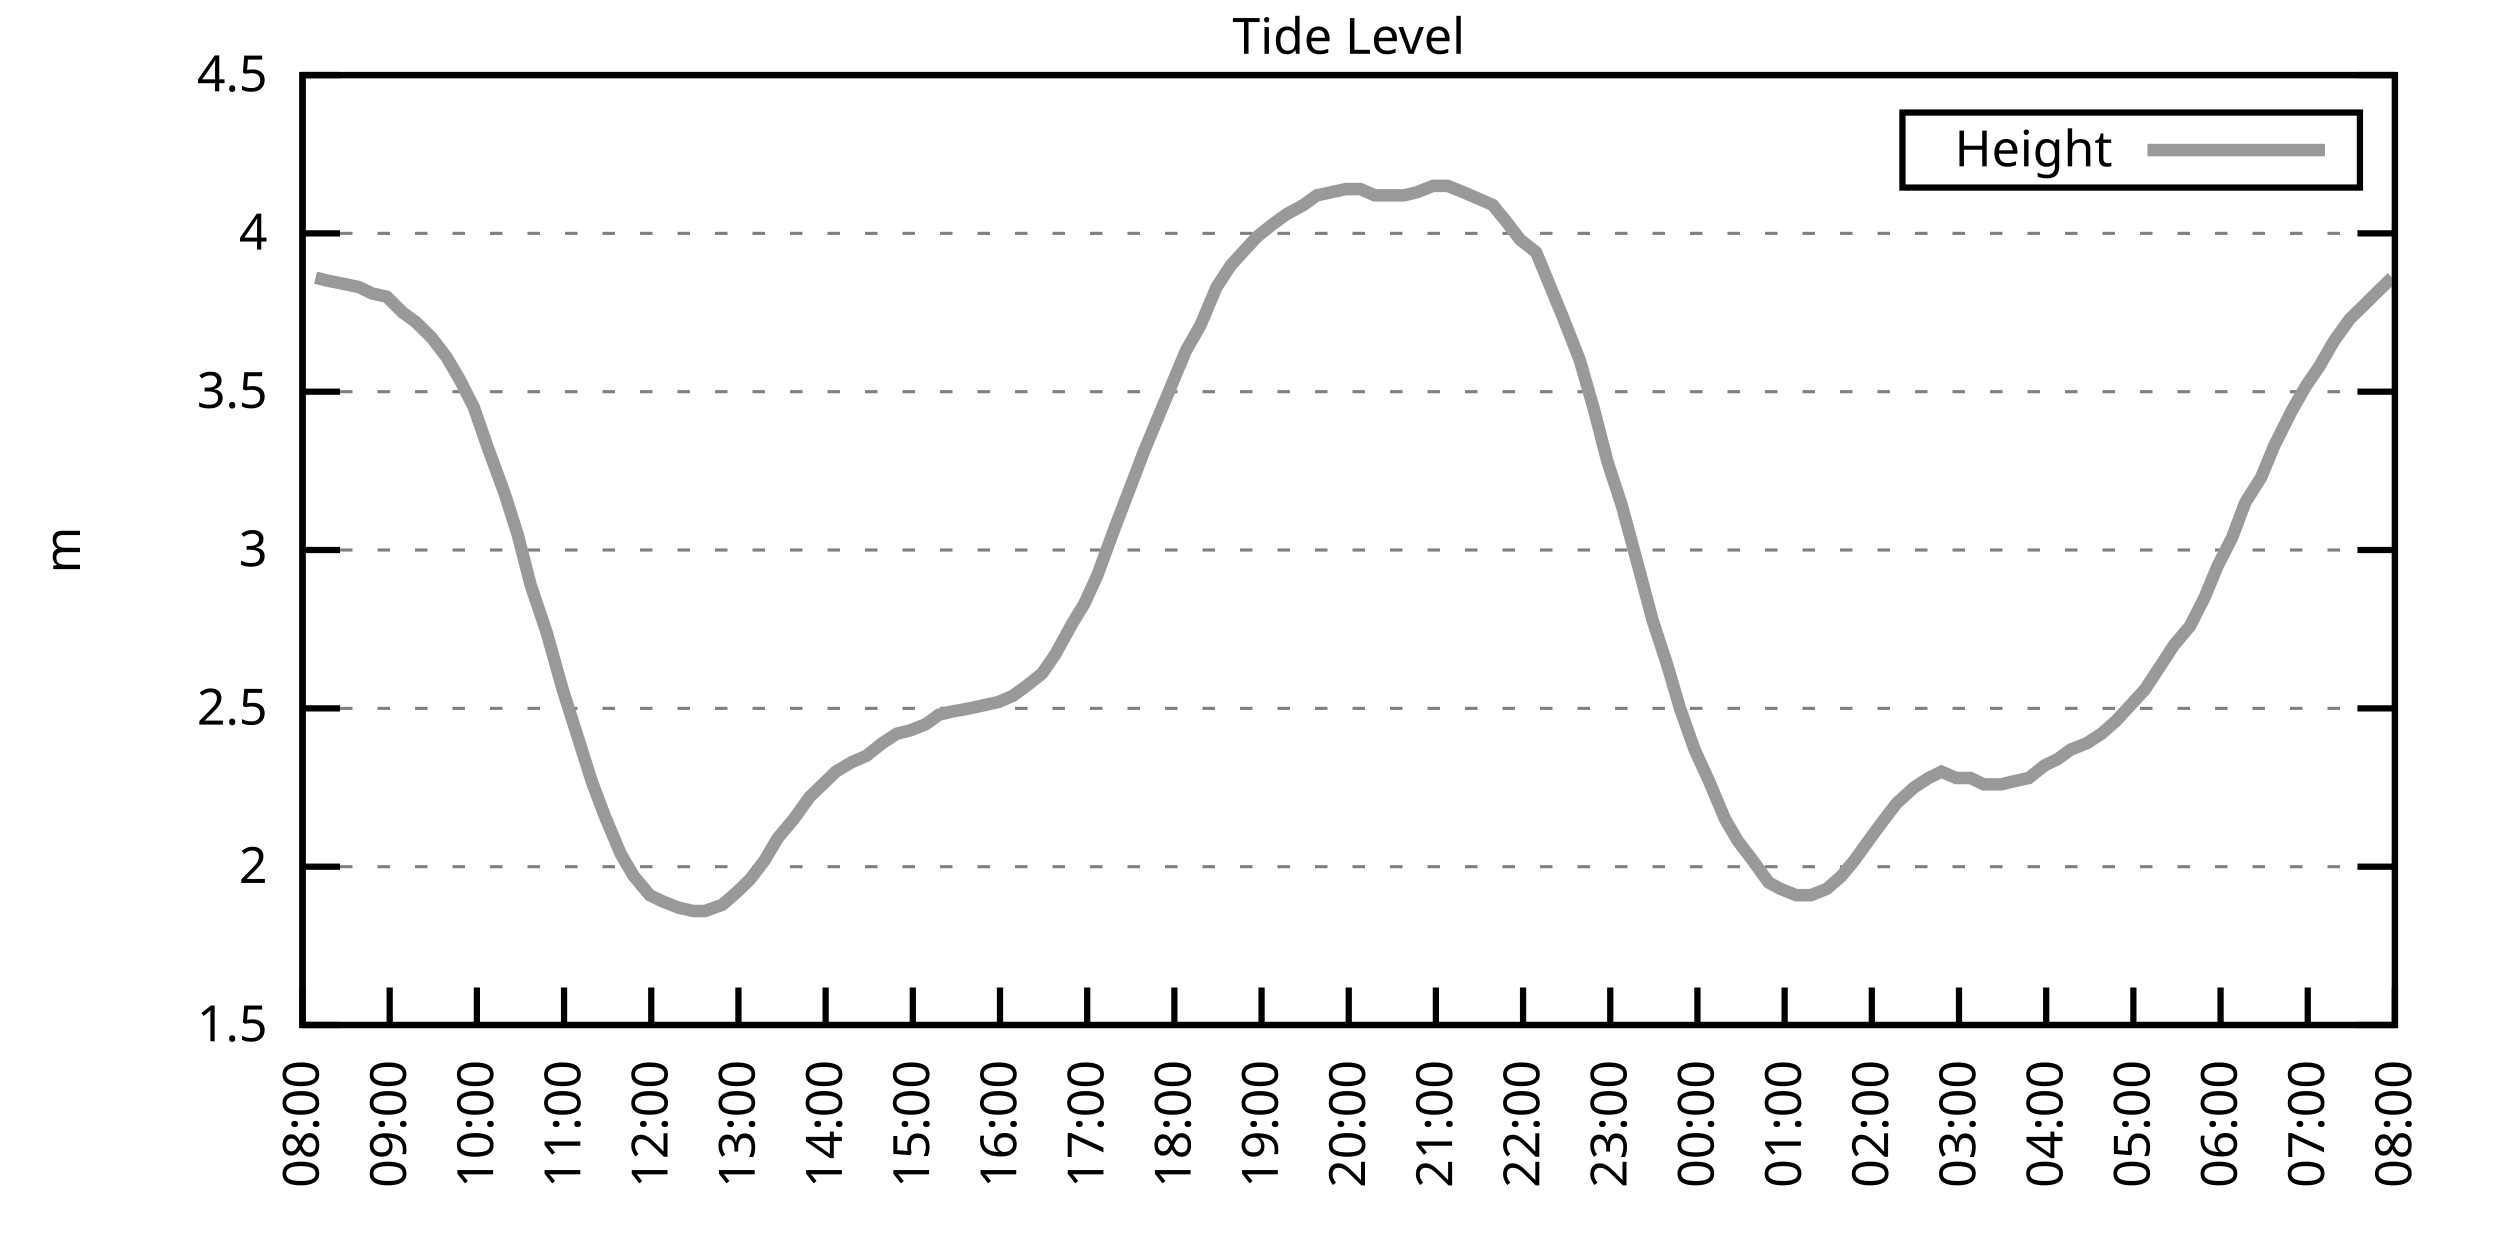
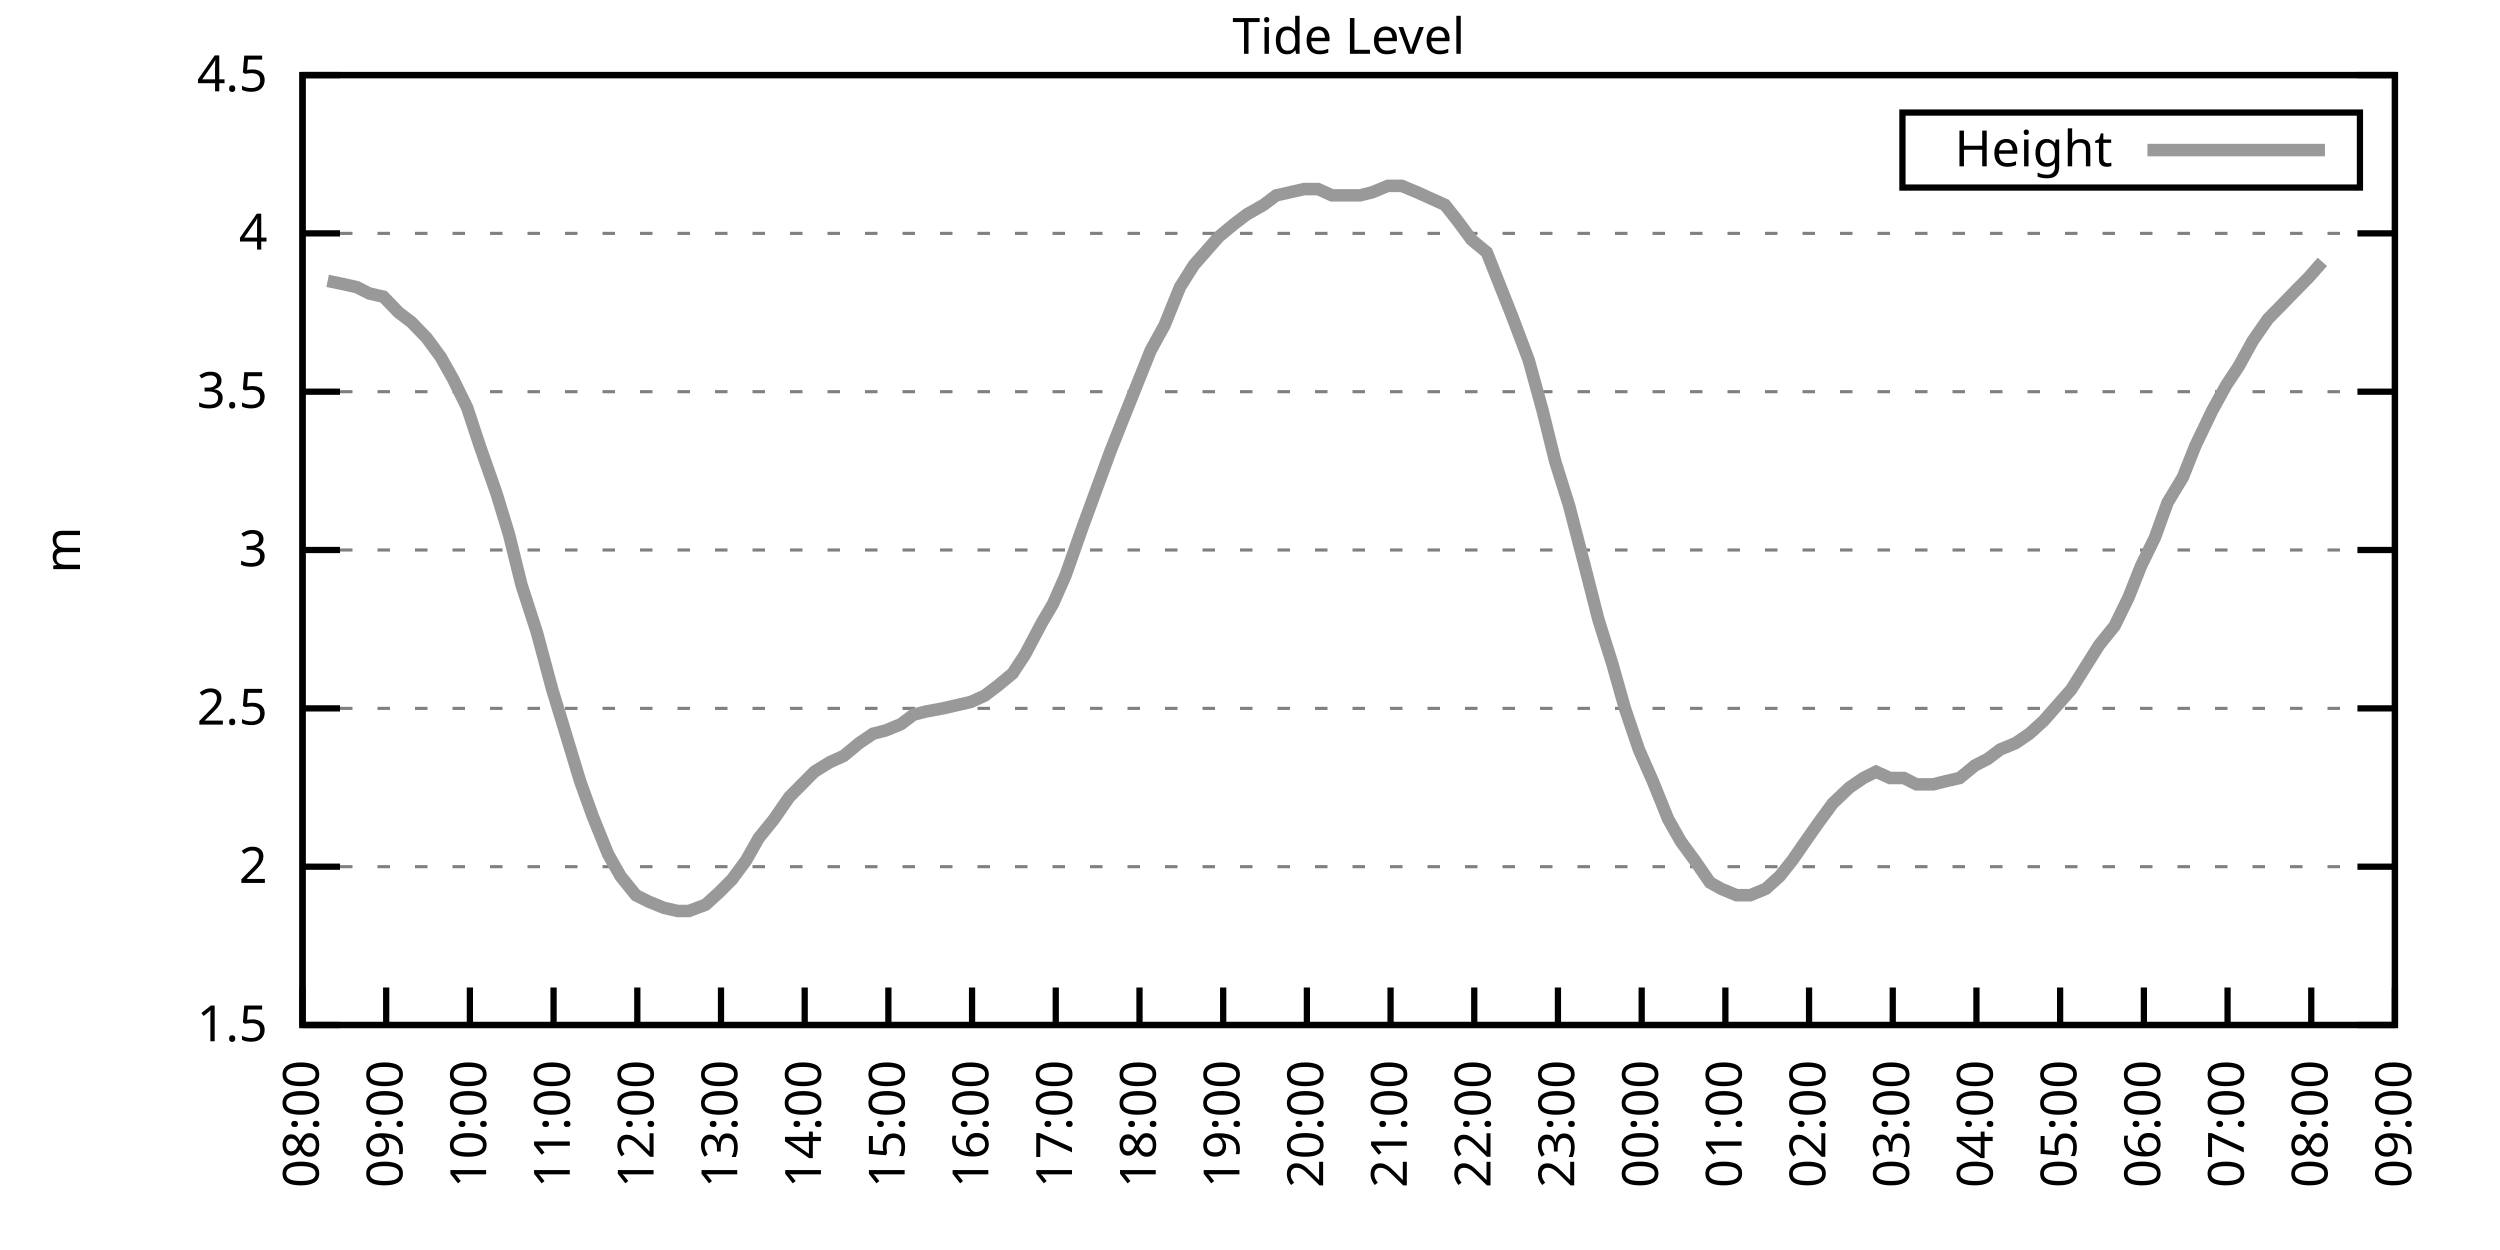
<svg xmlns="http://www.w3.org/2000/svg" xmlns:xlink="http://www.w3.org/1999/xlink" width="400" height="200" viewBox="0 0 400 200">
  <g id="gnuplot_canvas">
    <rect x="0" y="0" width="400" height="200" fill="none" />
    <defs>
      <circle id="gpDot" r="0.5" stroke-width="0.5" stroke="currentColor" />
      <path id="gpPt0" stroke-width="0.333" stroke="currentColor" d="M-1,0 h2 M0,-1 v2" />
      <path id="gpPt1" stroke-width="0.333" stroke="currentColor" d="M-1,-1 L1,1 M1,-1 L-1,1" />
      <path id="gpPt2" stroke-width="0.333" stroke="currentColor" d="M-1,0 L1,0 M0,-1 L0,1 M-1,-1 L1,1 M-1,1 L1,-1" />
      <rect id="gpPt3" stroke-width="0.333" stroke="currentColor" x="-1" y="-1" width="2" height="2" />
      <rect id="gpPt4" stroke-width="0.333" stroke="currentColor" fill="currentColor" x="-1" y="-1" width="2" height="2" />
      <circle id="gpPt5" stroke-width="0.333" stroke="currentColor" cx="0" cy="0" r="1" />
      <use xlink:href="#gpPt5" id="gpPt6" fill="currentColor" stroke="none" />
      <path id="gpPt7" stroke-width="0.333" stroke="currentColor" d="M0,-1.33 L-1.33,0.67 L1.33,0.67 z" />
      <use xlink:href="#gpPt7" id="gpPt8" fill="currentColor" stroke="none" />
      <use xlink:href="#gpPt7" id="gpPt9" stroke="currentColor" transform="rotate(180)" />
      <use xlink:href="#gpPt9" id="gpPt10" fill="currentColor" stroke="none" />
      <use xlink:href="#gpPt3" id="gpPt11" stroke="currentColor" transform="rotate(45)" />
      <use xlink:href="#gpPt11" id="gpPt12" fill="currentColor" stroke="none" />
      <path id="gpPt13" stroke-width="0.333" stroke="currentColor" d="M0,1.330 L1.265,0.411 L0.782,-1.067 L-0.782,-1.076 L-1.265,0.411 z" />
      <use xlink:href="#gpPt13" id="gpPt14" fill="currentColor" stroke="none" />
      <filter id="textbox" filterUnits="objectBoundingBox" x="0" y="0" height="1" width="1">
        <feFlood flood-color="white" flood-opacity="1" result="bgnd" />
        <feComposite in="SourceGraphic" in2="bgnd" operator="atop" />
      </filter>
      <filter id="greybox" filterUnits="objectBoundingBox" x="0" y="0" height="1" width="1">
        <feFlood flood-color="lightgrey" flood-opacity="1" result="grey" />
        <feComposite in="SourceGraphic" in2="grey" operator="atop" />
      </filter>
    </defs>
    <g fill="none" color="white" stroke="currentColor" stroke-width="1.00" stroke-linecap="butt" stroke-linejoin="miter">
</g>
    <g fill="none" color="black" stroke="currentColor" stroke-width="1.00" stroke-linecap="butt" stroke-linejoin="miter">
      <g stroke="none" shape-rendering="crispEdges">
        <polygon fill="rgb(255, 255, 255)" points="48.40,164.00 383.18,164.00 383.18,12.02 48.40,12.02 " />
      </g>
    </g>
    <g fill="none" color="black" stroke="currentColor" stroke-width="1.00" stroke-linecap="butt" stroke-linejoin="miter">
</g>
    <g fill="none" color="black" stroke="black" stroke-width="0.50" stroke-linecap="butt" stroke-linejoin="miter">
</g>
    <g fill="none" color="gray" stroke="currentColor" stroke-width="0.50" stroke-linecap="butt" stroke-linejoin="miter">
      <path stroke="gray" stroke-dasharray="2,4" class="gridline" d="M48.40,164.00 L383.19,164.00  " />
    </g>
    <g fill="none" color="gray" stroke="gray" stroke-width="1.00" stroke-linecap="butt" stroke-linejoin="miter">
</g>
    <g fill="none" color="black" stroke="currentColor" stroke-width="1.00" stroke-linecap="butt" stroke-linejoin="miter">
      <path stroke="black" d="M48.40,164.00 L54.40,164.00 M383.19,164.00 L377.19,164.00  " />
      <g transform="translate(42.80,166.60)" stroke="none" fill="black" font-family="Sans" font-size="8.00" text-anchor="end">
        <text>
          <tspan font-family="Sans"> 1.5</tspan>
        </text>
      </g>
    </g>
    <g fill="none" color="black" stroke="currentColor" stroke-width="1.00" stroke-linecap="butt" stroke-linejoin="miter">
</g>
    <g fill="none" color="black" stroke="black" stroke-width="0.50" stroke-linecap="butt" stroke-linejoin="miter">
</g>
    <g fill="none" color="gray" stroke="currentColor" stroke-width="0.50" stroke-linecap="butt" stroke-linejoin="miter">
      <path stroke="gray" stroke-dasharray="2,4" class="gridline" d="M48.40,138.67 L383.19,138.67  " />
    </g>
    <g fill="none" color="gray" stroke="gray" stroke-width="1.00" stroke-linecap="butt" stroke-linejoin="miter">
</g>
    <g fill="none" color="black" stroke="currentColor" stroke-width="1.00" stroke-linecap="butt" stroke-linejoin="miter">
      <path stroke="black" d="M48.40,138.67 L54.40,138.67 M383.19,138.67 L377.19,138.67  " />
      <g transform="translate(42.80,141.27)" stroke="none" fill="black" font-family="Sans" font-size="8.00" text-anchor="end">
        <text>
          <tspan font-family="Sans"> 2</tspan>
        </text>
      </g>
    </g>
    <g fill="none" color="black" stroke="currentColor" stroke-width="1.00" stroke-linecap="butt" stroke-linejoin="miter">
</g>
    <g fill="none" color="black" stroke="black" stroke-width="0.50" stroke-linecap="butt" stroke-linejoin="miter">
</g>
    <g fill="none" color="gray" stroke="currentColor" stroke-width="0.50" stroke-linecap="butt" stroke-linejoin="miter">
      <path stroke="gray" stroke-dasharray="2,4" class="gridline" d="M48.40,113.34 L383.19,113.34  " />
    </g>
    <g fill="none" color="gray" stroke="gray" stroke-width="1.00" stroke-linecap="butt" stroke-linejoin="miter">
</g>
    <g fill="none" color="black" stroke="currentColor" stroke-width="1.00" stroke-linecap="butt" stroke-linejoin="miter">
      <path stroke="black" d="M48.40,113.34 L54.40,113.34 M383.19,113.34 L377.19,113.34  " />
      <g transform="translate(42.80,115.94)" stroke="none" fill="black" font-family="Sans" font-size="8.00" text-anchor="end">
        <text>
          <tspan font-family="Sans"> 2.5</tspan>
        </text>
      </g>
    </g>
    <g fill="none" color="black" stroke="currentColor" stroke-width="1.00" stroke-linecap="butt" stroke-linejoin="miter">
</g>
    <g fill="none" color="black" stroke="black" stroke-width="0.50" stroke-linecap="butt" stroke-linejoin="miter">
</g>
    <g fill="none" color="gray" stroke="currentColor" stroke-width="0.50" stroke-linecap="butt" stroke-linejoin="miter">
      <path stroke="gray" stroke-dasharray="2,4" class="gridline" d="M48.40,88.00 L383.19,88.00  " />
    </g>
    <g fill="none" color="gray" stroke="gray" stroke-width="1.00" stroke-linecap="butt" stroke-linejoin="miter">
</g>
    <g fill="none" color="black" stroke="currentColor" stroke-width="1.00" stroke-linecap="butt" stroke-linejoin="miter">
      <path stroke="black" d="M48.40,88.00 L54.40,88.00 M383.19,88.00 L377.19,88.00  " />
      <g transform="translate(42.80,90.60)" stroke="none" fill="black" font-family="Sans" font-size="8.00" text-anchor="end">
        <text>
          <tspan font-family="Sans"> 3</tspan>
        </text>
      </g>
    </g>
    <g fill="none" color="black" stroke="currentColor" stroke-width="1.00" stroke-linecap="butt" stroke-linejoin="miter">
</g>
    <g fill="none" color="black" stroke="black" stroke-width="0.50" stroke-linecap="butt" stroke-linejoin="miter">
</g>
    <g fill="none" color="gray" stroke="currentColor" stroke-width="0.50" stroke-linecap="butt" stroke-linejoin="miter">
      <path stroke="gray" stroke-dasharray="2,4" class="gridline" d="M48.40,62.67 L383.19,62.67  " />
    </g>
    <g fill="none" color="gray" stroke="gray" stroke-width="1.00" stroke-linecap="butt" stroke-linejoin="miter">
</g>
    <g fill="none" color="black" stroke="currentColor" stroke-width="1.00" stroke-linecap="butt" stroke-linejoin="miter">
      <path stroke="black" d="M48.40,62.67 L54.40,62.67 M383.19,62.67 L377.19,62.67  " />
      <g transform="translate(42.80,65.27)" stroke="none" fill="black" font-family="Sans" font-size="8.00" text-anchor="end">
        <text>
          <tspan font-family="Sans"> 3.5</tspan>
        </text>
      </g>
    </g>
    <g fill="none" color="black" stroke="currentColor" stroke-width="1.00" stroke-linecap="butt" stroke-linejoin="miter">
</g>
    <g fill="none" color="black" stroke="black" stroke-width="0.50" stroke-linecap="butt" stroke-linejoin="miter">
</g>
    <g fill="none" color="gray" stroke="currentColor" stroke-width="0.50" stroke-linecap="butt" stroke-linejoin="miter">
      <path stroke="gray" stroke-dasharray="2,4" class="gridline" d="M48.40,37.34 L383.19,37.34  " />
    </g>
    <g fill="none" color="gray" stroke="gray" stroke-width="1.00" stroke-linecap="butt" stroke-linejoin="miter">
</g>
    <g fill="none" color="black" stroke="currentColor" stroke-width="1.00" stroke-linecap="butt" stroke-linejoin="miter">
      <path stroke="black" d="M48.40,37.34 L54.40,37.34 M383.19,37.34 L377.19,37.34  " />
      <g transform="translate(42.80,39.94)" stroke="none" fill="black" font-family="Sans" font-size="8.00" text-anchor="end">
        <text>
          <tspan font-family="Sans"> 4</tspan>
        </text>
      </g>
    </g>
    <g fill="none" color="black" stroke="currentColor" stroke-width="1.00" stroke-linecap="butt" stroke-linejoin="miter">
</g>
    <g fill="none" color="black" stroke="black" stroke-width="0.50" stroke-linecap="butt" stroke-linejoin="miter">
</g>
    <g fill="none" color="gray" stroke="currentColor" stroke-width="0.50" stroke-linecap="butt" stroke-linejoin="miter">
      <path stroke="gray" stroke-dasharray="2,4" class="gridline" d="M48.40,12.01 L383.19,12.01  " />
    </g>
    <g fill="none" color="gray" stroke="gray" stroke-width="1.00" stroke-linecap="butt" stroke-linejoin="miter">
</g>
    <g fill="none" color="black" stroke="currentColor" stroke-width="1.00" stroke-linecap="butt" stroke-linejoin="miter">
      <path stroke="black" d="M48.40,12.01 L54.40,12.01 M383.19,12.01 L377.19,12.01  " />
      <g transform="translate(42.80,14.61)" stroke="none" fill="black" font-family="Sans" font-size="8.00" text-anchor="end">
        <text>
          <tspan font-family="Sans"> 4.5</tspan>
        </text>
      </g>
    </g>
    <g fill="none" color="black" stroke="currentColor" stroke-width="1.00" stroke-linecap="butt" stroke-linejoin="miter">
      <path stroke="black" d="M48.40,164.00 L48.40,158.00  " />
      <g transform="translate(51.00,169.60) rotate(270.00)" stroke="none" fill="black" font-family="Sans" font-size="8.00" text-anchor="end">
        <text>
          <tspan font-family="Sans">08:00</tspan>
        </text>
      </g>
    </g>
    <g fill="none" color="black" stroke="currentColor" stroke-width="1.00" stroke-linecap="butt" stroke-linejoin="miter">
-       <path stroke="black" d="M62.35,164.00 L62.35,158.00  " />
-       <g transform="translate(64.95,169.60) rotate(270.00)" stroke="none" fill="black" font-family="Sans" font-size="8.00" text-anchor="end">
+       <path stroke="black" d="M61.79,164.00 L61.79,158.00  " />
+       <g transform="translate(64.39,169.60) rotate(270.00)" stroke="none" fill="black" font-family="Sans" font-size="8.00" text-anchor="end">
        <text>
          <tspan font-family="Sans">09:00</tspan>
        </text>
      </g>
    </g>
    <g fill="none" color="black" stroke="currentColor" stroke-width="1.00" stroke-linecap="butt" stroke-linejoin="miter">
-       <path stroke="black" d="M76.30,164.00 L76.30,158.00  " />
-       <g transform="translate(78.90,169.60) rotate(270.00)" stroke="none" fill="black" font-family="Sans" font-size="8.00" text-anchor="end">
+       <path stroke="black" d="M75.18,164.00 L75.18,158.00  " />
+       <g transform="translate(77.78,169.60) rotate(270.00)" stroke="none" fill="black" font-family="Sans" font-size="8.00" text-anchor="end">
        <text>
          <tspan font-family="Sans">10:00</tspan>
        </text>
      </g>
    </g>
    <g fill="none" color="black" stroke="currentColor" stroke-width="1.00" stroke-linecap="butt" stroke-linejoin="miter">
-       <path stroke="black" d="M90.25,164.00 L90.25,158.00  " />
-       <g transform="translate(92.85,169.60) rotate(270.00)" stroke="none" fill="black" font-family="Sans" font-size="8.00" text-anchor="end">
+       <path stroke="black" d="M88.57,164.00 L88.57,158.00  " />
+       <g transform="translate(91.17,169.60) rotate(270.00)" stroke="none" fill="black" font-family="Sans" font-size="8.00" text-anchor="end">
        <text>
          <tspan font-family="Sans">11:00</tspan>
        </text>
      </g>
    </g>
    <g fill="none" color="black" stroke="currentColor" stroke-width="1.00" stroke-linecap="butt" stroke-linejoin="miter">
-       <path stroke="black" d="M104.20,164.00 L104.20,158.00  " />
-       <g transform="translate(106.80,169.60) rotate(270.00)" stroke="none" fill="black" font-family="Sans" font-size="8.00" text-anchor="end">
+       <path stroke="black" d="M101.97,164.00 L101.97,158.00  " />
+       <g transform="translate(104.57,169.60) rotate(270.00)" stroke="none" fill="black" font-family="Sans" font-size="8.00" text-anchor="end">
        <text>
          <tspan font-family="Sans">12:00</tspan>
        </text>
      </g>
    </g>
    <g fill="none" color="black" stroke="currentColor" stroke-width="1.00" stroke-linecap="butt" stroke-linejoin="miter">
-       <path stroke="black" d="M118.15,164.00 L118.15,158.00  " />
-       <g transform="translate(120.75,169.60) rotate(270.00)" stroke="none" fill="black" font-family="Sans" font-size="8.00" text-anchor="end">
+       <path stroke="black" d="M115.36,164.00 L115.36,158.00  " />
+       <g transform="translate(117.96,169.60) rotate(270.00)" stroke="none" fill="black" font-family="Sans" font-size="8.00" text-anchor="end">
        <text>
          <tspan font-family="Sans">13:00</tspan>
        </text>
      </g>
    </g>
    <g fill="none" color="black" stroke="currentColor" stroke-width="1.00" stroke-linecap="butt" stroke-linejoin="miter">
-       <path stroke="black" d="M132.10,164.00 L132.10,158.00  " />
-       <g transform="translate(134.70,169.60) rotate(270.00)" stroke="none" fill="black" font-family="Sans" font-size="8.00" text-anchor="end">
+       <path stroke="black" d="M128.75,164.00 L128.75,158.00  " />
+       <g transform="translate(131.35,169.60) rotate(270.00)" stroke="none" fill="black" font-family="Sans" font-size="8.00" text-anchor="end">
        <text>
          <tspan font-family="Sans">14:00</tspan>
        </text>
      </g>
    </g>
    <g fill="none" color="black" stroke="currentColor" stroke-width="1.00" stroke-linecap="butt" stroke-linejoin="miter">
-       <path stroke="black" d="M146.05,164.00 L146.05,158.00  " />
-       <g transform="translate(148.65,169.60) rotate(270.00)" stroke="none" fill="black" font-family="Sans" font-size="8.00" text-anchor="end">
+       <path stroke="black" d="M142.14,164.00 L142.14,158.00  " />
+       <g transform="translate(144.74,169.60) rotate(270.00)" stroke="none" fill="black" font-family="Sans" font-size="8.00" text-anchor="end">
        <text>
          <tspan font-family="Sans">15:00</tspan>
        </text>
      </g>
    </g>
    <g fill="none" color="black" stroke="currentColor" stroke-width="1.00" stroke-linecap="butt" stroke-linejoin="miter">
-       <path stroke="black" d="M160.00,164.00 L160.00,158.00  " />
-       <g transform="translate(162.60,169.60) rotate(270.00)" stroke="none" fill="black" font-family="Sans" font-size="8.00" text-anchor="end">
+       <path stroke="black" d="M155.53,164.00 L155.53,158.00  " />
+       <g transform="translate(158.13,169.60) rotate(270.00)" stroke="none" fill="black" font-family="Sans" font-size="8.00" text-anchor="end">
        <text>
          <tspan font-family="Sans">16:00</tspan>
        </text>
      </g>
    </g>
    <g fill="none" color="black" stroke="currentColor" stroke-width="1.00" stroke-linecap="butt" stroke-linejoin="miter">
-       <path stroke="black" d="M173.95,164.00 L173.95,158.00  " />
-       <g transform="translate(176.55,169.60) rotate(270.00)" stroke="none" fill="black" font-family="Sans" font-size="8.00" text-anchor="end">
+       <path stroke="black" d="M168.92,164.00 L168.92,158.00  " />
+       <g transform="translate(171.52,169.60) rotate(270.00)" stroke="none" fill="black" font-family="Sans" font-size="8.00" text-anchor="end">
        <text>
          <tspan font-family="Sans">17:00</tspan>
        </text>
      </g>
    </g>
    <g fill="none" color="black" stroke="currentColor" stroke-width="1.00" stroke-linecap="butt" stroke-linejoin="miter">
-       <path stroke="black" d="M187.90,164.00 L187.90,158.00  " />
-       <g transform="translate(190.50,169.60) rotate(270.00)" stroke="none" fill="black" font-family="Sans" font-size="8.00" text-anchor="end">
+       <path stroke="black" d="M182.32,164.00 L182.32,158.00  " />
+       <g transform="translate(184.92,169.60) rotate(270.00)" stroke="none" fill="black" font-family="Sans" font-size="8.00" text-anchor="end">
        <text>
          <tspan font-family="Sans">18:00</tspan>
        </text>
      </g>
    </g>
    <g fill="none" color="black" stroke="currentColor" stroke-width="1.00" stroke-linecap="butt" stroke-linejoin="miter">
-       <path stroke="black" d="M201.85,164.00 L201.85,158.00  " />
-       <g transform="translate(204.45,169.60) rotate(270.00)" stroke="none" fill="black" font-family="Sans" font-size="8.00" text-anchor="end">
+       <path stroke="black" d="M195.71,164.00 L195.71,158.00  " />
+       <g transform="translate(198.31,169.60) rotate(270.00)" stroke="none" fill="black" font-family="Sans" font-size="8.00" text-anchor="end">
        <text>
          <tspan font-family="Sans">19:00</tspan>
        </text>
      </g>
    </g>
    <g fill="none" color="black" stroke="currentColor" stroke-width="1.00" stroke-linecap="butt" stroke-linejoin="miter">
-       <path stroke="black" d="M215.80,164.00 L215.80,158.00  " />
-       <g transform="translate(218.40,169.60) rotate(270.00)" stroke="none" fill="black" font-family="Sans" font-size="8.00" text-anchor="end">
+       <path stroke="black" d="M209.10,164.00 L209.10,158.00  " />
+       <g transform="translate(211.70,169.60) rotate(270.00)" stroke="none" fill="black" font-family="Sans" font-size="8.00" text-anchor="end">
        <text>
          <tspan font-family="Sans">20:00</tspan>
        </text>
      </g>
    </g>
    <g fill="none" color="black" stroke="currentColor" stroke-width="1.00" stroke-linecap="butt" stroke-linejoin="miter">
-       <path stroke="black" d="M229.74,164.00 L229.74,158.00  " />
-       <g transform="translate(232.34,169.60) rotate(270.00)" stroke="none" fill="black" font-family="Sans" font-size="8.00" text-anchor="end">
+       <path stroke="black" d="M222.49,164.00 L222.49,158.00  " />
+       <g transform="translate(225.09,169.60) rotate(270.00)" stroke="none" fill="black" font-family="Sans" font-size="8.00" text-anchor="end">
        <text>
          <tspan font-family="Sans">21:00</tspan>
        </text>
      </g>
    </g>
    <g fill="none" color="black" stroke="currentColor" stroke-width="1.00" stroke-linecap="butt" stroke-linejoin="miter">
-       <path stroke="black" d="M243.69,164.00 L243.69,158.00  " />
-       <g transform="translate(246.29,169.60) rotate(270.00)" stroke="none" fill="black" font-family="Sans" font-size="8.00" text-anchor="end">
+       <path stroke="black" d="M235.88,164.00 L235.88,158.00  " />
+       <g transform="translate(238.48,169.60) rotate(270.00)" stroke="none" fill="black" font-family="Sans" font-size="8.00" text-anchor="end">
        <text>
          <tspan font-family="Sans">22:00</tspan>
        </text>
      </g>
    </g>
    <g fill="none" color="black" stroke="currentColor" stroke-width="1.00" stroke-linecap="butt" stroke-linejoin="miter">
-       <path stroke="black" d="M257.64,164.00 L257.64,158.00  " />
-       <g transform="translate(260.24,169.60) rotate(270.00)" stroke="none" fill="black" font-family="Sans" font-size="8.00" text-anchor="end">
+       <path stroke="black" d="M249.27,164.00 L249.27,158.00  " />
+       <g transform="translate(251.87,169.60) rotate(270.00)" stroke="none" fill="black" font-family="Sans" font-size="8.00" text-anchor="end">
        <text>
          <tspan font-family="Sans">23:00</tspan>
        </text>
      </g>
    </g>
    <g fill="none" color="black" stroke="currentColor" stroke-width="1.00" stroke-linecap="butt" stroke-linejoin="miter">
-       <path stroke="black" d="M271.59,164.00 L271.59,158.00  " />
-       <g transform="translate(274.19,169.60) rotate(270.00)" stroke="none" fill="black" font-family="Sans" font-size="8.00" text-anchor="end">
+       <path stroke="black" d="M262.67,164.00 L262.67,158.00  " />
+       <g transform="translate(265.27,169.60) rotate(270.00)" stroke="none" fill="black" font-family="Sans" font-size="8.00" text-anchor="end">
        <text>
          <tspan font-family="Sans">00:00</tspan>
        </text>
      </g>
    </g>
    <g fill="none" color="black" stroke="currentColor" stroke-width="1.00" stroke-linecap="butt" stroke-linejoin="miter">
-       <path stroke="black" d="M285.54,164.00 L285.54,158.00  " />
-       <g transform="translate(288.14,169.60) rotate(270.00)" stroke="none" fill="black" font-family="Sans" font-size="8.00" text-anchor="end">
+       <path stroke="black" d="M276.06,164.00 L276.06,158.00  " />
+       <g transform="translate(278.66,169.60) rotate(270.00)" stroke="none" fill="black" font-family="Sans" font-size="8.00" text-anchor="end">
        <text>
          <tspan font-family="Sans">01:00</tspan>
        </text>
      </g>
    </g>
    <g fill="none" color="black" stroke="currentColor" stroke-width="1.00" stroke-linecap="butt" stroke-linejoin="miter">
-       <path stroke="black" d="M299.49,164.00 L299.49,158.00  " />
-       <g transform="translate(302.09,169.60) rotate(270.00)" stroke="none" fill="black" font-family="Sans" font-size="8.00" text-anchor="end">
+       <path stroke="black" d="M289.45,164.00 L289.45,158.00  " />
+       <g transform="translate(292.05,169.60) rotate(270.00)" stroke="none" fill="black" font-family="Sans" font-size="8.00" text-anchor="end">
        <text>
          <tspan font-family="Sans">02:00</tspan>
        </text>
      </g>
    </g>
    <g fill="none" color="black" stroke="currentColor" stroke-width="1.00" stroke-linecap="butt" stroke-linejoin="miter">
-       <path stroke="black" d="M313.44,164.00 L313.44,158.00  " />
-       <g transform="translate(316.04,169.60) rotate(270.00)" stroke="none" fill="black" font-family="Sans" font-size="8.00" text-anchor="end">
+       <path stroke="black" d="M302.84,164.00 L302.84,158.00  " />
+       <g transform="translate(305.44,169.60) rotate(270.00)" stroke="none" fill="black" font-family="Sans" font-size="8.00" text-anchor="end">
        <text>
          <tspan font-family="Sans">03:00</tspan>
        </text>
      </g>
    </g>
    <g fill="none" color="black" stroke="currentColor" stroke-width="1.00" stroke-linecap="butt" stroke-linejoin="miter">
-       <path stroke="black" d="M327.39,164.00 L327.39,158.00  " />
-       <g transform="translate(329.99,169.60) rotate(270.00)" stroke="none" fill="black" font-family="Sans" font-size="8.00" text-anchor="end">
+       <path stroke="black" d="M316.23,164.00 L316.23,158.00  " />
+       <g transform="translate(318.83,169.60) rotate(270.00)" stroke="none" fill="black" font-family="Sans" font-size="8.00" text-anchor="end">
        <text>
          <tspan font-family="Sans">04:00</tspan>
        </text>
      </g>
    </g>
    <g fill="none" color="black" stroke="currentColor" stroke-width="1.00" stroke-linecap="butt" stroke-linejoin="miter">
-       <path stroke="black" d="M341.34,164.00 L341.34,158.00  " />
-       <g transform="translate(343.94,169.60) rotate(270.00)" stroke="none" fill="black" font-family="Sans" font-size="8.00" text-anchor="end">
+       <path stroke="black" d="M329.62,164.00 L329.62,158.00  " />
+       <g transform="translate(332.22,169.60) rotate(270.00)" stroke="none" fill="black" font-family="Sans" font-size="8.00" text-anchor="end">
        <text>
          <tspan font-family="Sans">05:00</tspan>
        </text>
      </g>
    </g>
    <g fill="none" color="black" stroke="currentColor" stroke-width="1.00" stroke-linecap="butt" stroke-linejoin="miter">
-       <path stroke="black" d="M355.29,164.00 L355.29,158.00  " />
-       <g transform="translate(357.89,169.60) rotate(270.00)" stroke="none" fill="black" font-family="Sans" font-size="8.00" text-anchor="end">
+       <path stroke="black" d="M343.02,164.00 L343.02,158.00  " />
+       <g transform="translate(345.62,169.60) rotate(270.00)" stroke="none" fill="black" font-family="Sans" font-size="8.00" text-anchor="end">
        <text>
          <tspan font-family="Sans">06:00</tspan>
        </text>
      </g>
    </g>
    <g fill="none" color="black" stroke="currentColor" stroke-width="1.00" stroke-linecap="butt" stroke-linejoin="miter">
-       <path stroke="black" d="M369.24,164.00 L369.24,158.00  " />
-       <g transform="translate(371.84,169.60) rotate(270.00)" stroke="none" fill="black" font-family="Sans" font-size="8.00" text-anchor="end">
+       <path stroke="black" d="M356.41,164.00 L356.41,158.00  " />
+       <g transform="translate(359.01,169.60) rotate(270.00)" stroke="none" fill="black" font-family="Sans" font-size="8.00" text-anchor="end">
        <text>
          <tspan font-family="Sans">07:00</tspan>
+         </text>
+       </g>
+     </g>
+     <g fill="none" color="black" stroke="currentColor" stroke-width="1.00" stroke-linecap="butt" stroke-linejoin="miter">
+       <path stroke="black" d="M369.80,164.00 L369.80,158.00  " />
+       <g transform="translate(372.40,169.60) rotate(270.00)" stroke="none" fill="black" font-family="Sans" font-size="8.00" text-anchor="end">
+         <text>
+           <tspan font-family="Sans">08:00</tspan>
        </text>
      </g>
    </g>
    <g fill="none" color="black" stroke="currentColor" stroke-width="1.00" stroke-linecap="butt" stroke-linejoin="miter">
      <path stroke="black" d="M383.19,164.00 L383.19,158.00  " />
      <g transform="translate(385.79,169.60) rotate(270.00)" stroke="none" fill="black" font-family="Sans" font-size="8.00" text-anchor="end">
        <text>
-           <tspan font-family="Sans">08:00</tspan>
+           <tspan font-family="Sans">09:00</tspan>
        </text>
      </g>
    </g>
    <g fill="none" color="black" stroke="currentColor" stroke-width="1.00" stroke-linecap="butt" stroke-linejoin="miter">
</g>
    <g fill="none" color="black" stroke="currentColor" stroke-width="1.00" stroke-linecap="butt" stroke-linejoin="miter">
      <path stroke="black" d="M48.40,12.01 L48.40,164.00 L383.19,164.00 L383.19,12.01 L48.40,12.01 Z  " />
    </g>
    <g fill="none" color="black" stroke="currentColor" stroke-width="1.00" stroke-linecap="butt" stroke-linejoin="miter">
</g>
    <g fill="none" color="black" stroke="currentColor" stroke-width="1.00" stroke-linecap="butt" stroke-linejoin="miter">
      <path stroke="black" d="M304.39,30.01 L304.39,18.01 L377.59,18.01 L377.59,30.01 L304.39,30.01 Z  " />
    </g>
    <g id="Tide_level_plot_1">
      <g fill="none" color="white" stroke="black" stroke-width="2.00" stroke-linecap="butt" stroke-linejoin="miter">
</g>
      <g fill="none" color="black" stroke="currentColor" stroke-width="2.00" stroke-linecap="butt" stroke-linejoin="miter">
        <g transform="translate(337.99,26.61)" stroke="none" fill="black" font-family="Sans" font-size="8.00" text-anchor="end">
          <text>
            <tspan font-family="Sans">Height</tspan>
          </text>
        </g>
      </g>
      <g fill="none" color="black" stroke="currentColor" stroke-width="2.00" stroke-linecap="butt" stroke-linejoin="miter">
-         <path stroke="rgb(153, 153, 153)" d="M343.59,24.01 L371.99,24.01 M50.49,44.43 L52.58,44.94 L55.14,45.45 L57.47,45.95 L59.56,46.97 L61.88,47.47   L64.44,50.01 L66.53,51.53 L69.09,54.06 L71.42,57.10 L73.51,60.65 L75.83,65.21 L77.93,71.29 L80.72,78.89   L82.81,85.47 L84.90,93.58 L87.46,101.18 L90.02,110.30 L92.11,116.88 L94.67,124.99 L96.76,130.56 L99.32,136.64   L101.41,140.19 L103.97,143.23 L106.06,144.24 L108.62,145.25 L110.94,145.76 L112.80,145.76 L115.59,144.75 L117.92,142.72   L120.01,140.69 L122.33,137.66 L124.43,134.11 L126.98,131.07 L129.54,127.52 L131.63,125.50 L133.72,123.47 L136.28,121.95   L138.61,120.94 L141.16,118.91 L143.49,117.39 L145.58,116.88 L148.14,115.87 L150.23,114.35 L152.32,113.84 L155.11,113.34   L157.44,112.83 L159.76,112.32 L162.09,111.31 L164.18,109.79 L166.74,107.76 L168.83,104.72 L171.62,99.66 L173.48,96.62   L175.57,92.06 L178.36,84.46 L180.69,78.38 L183.01,72.30 L185.11,67.23 L187.43,61.66 L189.76,56.09 L192.08,52.03   L194.64,45.95 L196.96,42.41 L198.82,40.38 L201.15,37.85 L203.71,35.82 L205.80,34.30 L208.59,32.78 L210.68,31.26   L213.01,30.76 L215.33,30.25 L217.65,30.25 L219.98,31.26 L222.30,31.26 L224.63,31.26 L226.72,30.76 L229.28,29.74   L231.60,29.74 L234.16,30.76 L236.49,31.77 L238.81,32.78 L240.90,35.32 L243.23,38.35 L245.79,40.38 L247.88,45.45   L249.97,50.51 L252.76,57.61 L255.09,65.71 L257.18,73.82 L259.50,80.91 L261.83,89.52 L264.39,99.15 L266.71,106.24   L268.80,113.34 L271.13,119.92 L273.45,124.99 L276.01,131.07 L278.10,134.62 L280.43,137.66 L282.99,141.20 L284.85,142.21   L287.40,143.23 L289.73,143.23 L292.29,142.21 L294.61,140.19 L296.70,137.66 L299.26,134.11 L301.12,131.58 L303.44,128.54   L306.23,126.00 L308.56,124.48 L310.65,123.47 L312.98,124.48 L315.30,124.48 L317.39,125.50 L320.18,125.50 L322.28,124.99   L324.60,124.48 L327.16,122.46 L329.25,121.44 L331.34,119.92 L333.90,118.91 L336.23,117.39 L338.55,115.36 L340.88,112.83   L343.20,110.30 L345.53,106.75 L347.85,103.20 L350.41,100.16 L352.73,95.60 L354.83,90.54 L357.15,85.98 L359.24,80.41   L361.80,76.35 L363.89,71.29 L366.68,65.71 L369.01,61.66 L371.10,58.62 L373.43,54.57 L375.98,51.02 L378.08,48.99   L380.63,46.46 L382.73,44.43  " />
+         <path stroke="rgb(153, 153, 153)" d="M343.59,24.01 L371.99,24.01 M52.42,44.94 L54.87,45.45 L57.10,45.95 L59.11,46.97 L61.35,47.47 L63.80,50.01   L65.81,51.53 L68.26,54.06 L70.50,57.10 L72.50,60.65 L74.74,65.21 L76.75,71.29 L79.42,78.89 L81.43,85.47   L83.44,93.58 L85.90,101.18 L88.35,110.30 L90.36,116.88 L92.82,124.99 L94.82,130.56 L97.28,136.64 L99.29,140.19   L101.74,143.23 L103.75,144.24 L106.21,145.25 L108.44,145.76 L110.22,145.76 L112.90,144.75 L115.13,142.72 L117.14,140.69   L119.38,137.66 L121.38,134.11 L123.84,131.07 L126.29,127.52 L128.30,125.50 L130.31,123.47 L132.77,121.95 L135.00,120.94   L137.45,118.91 L139.69,117.39 L141.69,116.88 L144.15,115.87 L146.16,114.35 L148.17,113.84 L150.85,113.34 L153.08,112.83   L155.31,112.32 L157.54,111.31 L159.55,109.79 L162.01,107.76 L164.01,104.72 L166.69,99.66 L168.48,96.62 L170.49,92.06   L173.17,84.46 L175.40,78.38 L177.63,72.30 L179.64,67.23 L181.87,61.66 L184.10,56.09 L186.33,52.03 L188.79,45.95   L191.02,42.41 L192.81,40.38 L195.04,37.85 L197.49,35.82 L199.50,34.30 L202.18,32.78 L204.19,31.26 L206.42,30.76   L208.65,30.25 L210.88,30.25 L213.12,31.26 L215.35,31.26 L217.58,31.26 L219.59,30.76 L222.04,29.74 L224.28,29.74   L226.73,30.76 L228.96,31.77 L231.20,32.78 L233.20,35.32 L235.44,38.35 L237.89,40.38 L239.90,45.45 L241.91,50.51   L244.59,57.61 L246.82,65.71 L248.83,73.82 L251.06,80.91 L253.29,89.52 L255.75,99.15 L257.98,106.24 L259.99,113.34   L262.22,119.92 L264.45,124.99 L266.91,131.07 L268.92,134.62 L271.15,137.66 L273.60,141.20 L275.39,142.21 L277.84,143.23   L280.07,143.23 L282.53,142.21 L284.76,140.19 L286.77,137.66 L289.23,134.11 L291.01,131.58 L293.24,128.54 L295.92,126.00   L298.15,124.48 L300.16,123.47 L302.39,124.48 L304.63,124.48 L306.63,125.50 L309.31,125.50 L311.32,124.99 L313.55,124.48   L316.01,122.46 L318.02,121.44 L320.03,119.92 L322.48,118.91 L324.71,117.39 L326.95,115.36 L329.18,112.83 L331.41,110.30   L333.64,106.75 L335.87,103.20 L338.33,100.16 L340.56,95.60 L342.57,90.54 L344.80,85.98 L346.81,80.41 L349.26,76.35   L351.27,71.29 L353.95,65.71 L356.18,61.66 L358.19,58.62 L360.42,54.57 L362.88,51.02 L364.89,48.99 L367.34,46.46   L369.35,44.43 L371.58,41.90  " />
      </g>
    </g>
    <g fill="none" color="black" stroke="currentColor" stroke-width="2.00" stroke-linecap="butt" stroke-linejoin="miter">
</g>
    <g fill="none" color="black" stroke="black" stroke-width="1.00" stroke-linecap="butt" stroke-linejoin="miter">
</g>
    <g fill="none" color="black" stroke="currentColor" stroke-width="1.00" stroke-linecap="butt" stroke-linejoin="miter">
      <path stroke="black" d="M48.40,12.01 L48.40,164.00 L383.19,164.00 L383.19,12.01 L48.40,12.01 Z  " />
      <g transform="translate(12.80,88.01) rotate(270.00)" stroke="none" fill="black" font-family="Sans" font-size="8.00" text-anchor="middle">
        <text>
          <tspan font-family="Sans">m</tspan>
        </text>
      </g>
    </g>
    <g fill="none" color="black" stroke="currentColor" stroke-width="1.00" stroke-linecap="butt" stroke-linejoin="miter">
</g>
    <g fill="none" color="black" stroke="currentColor" stroke-width="1.00" stroke-linecap="butt" stroke-linejoin="miter">
      <g transform="translate(215.79,8.61)" stroke="none" fill="black" font-family="Sans" font-size="8.00" text-anchor="middle">
        <text>
          <tspan font-family="Sans">Tide Level</tspan>
        </text>
      </g>
    </g>
    <g fill="none" color="black" stroke="currentColor" stroke-width="1.00" stroke-linecap="butt" stroke-linejoin="miter">
</g>
  </g>
</svg>
